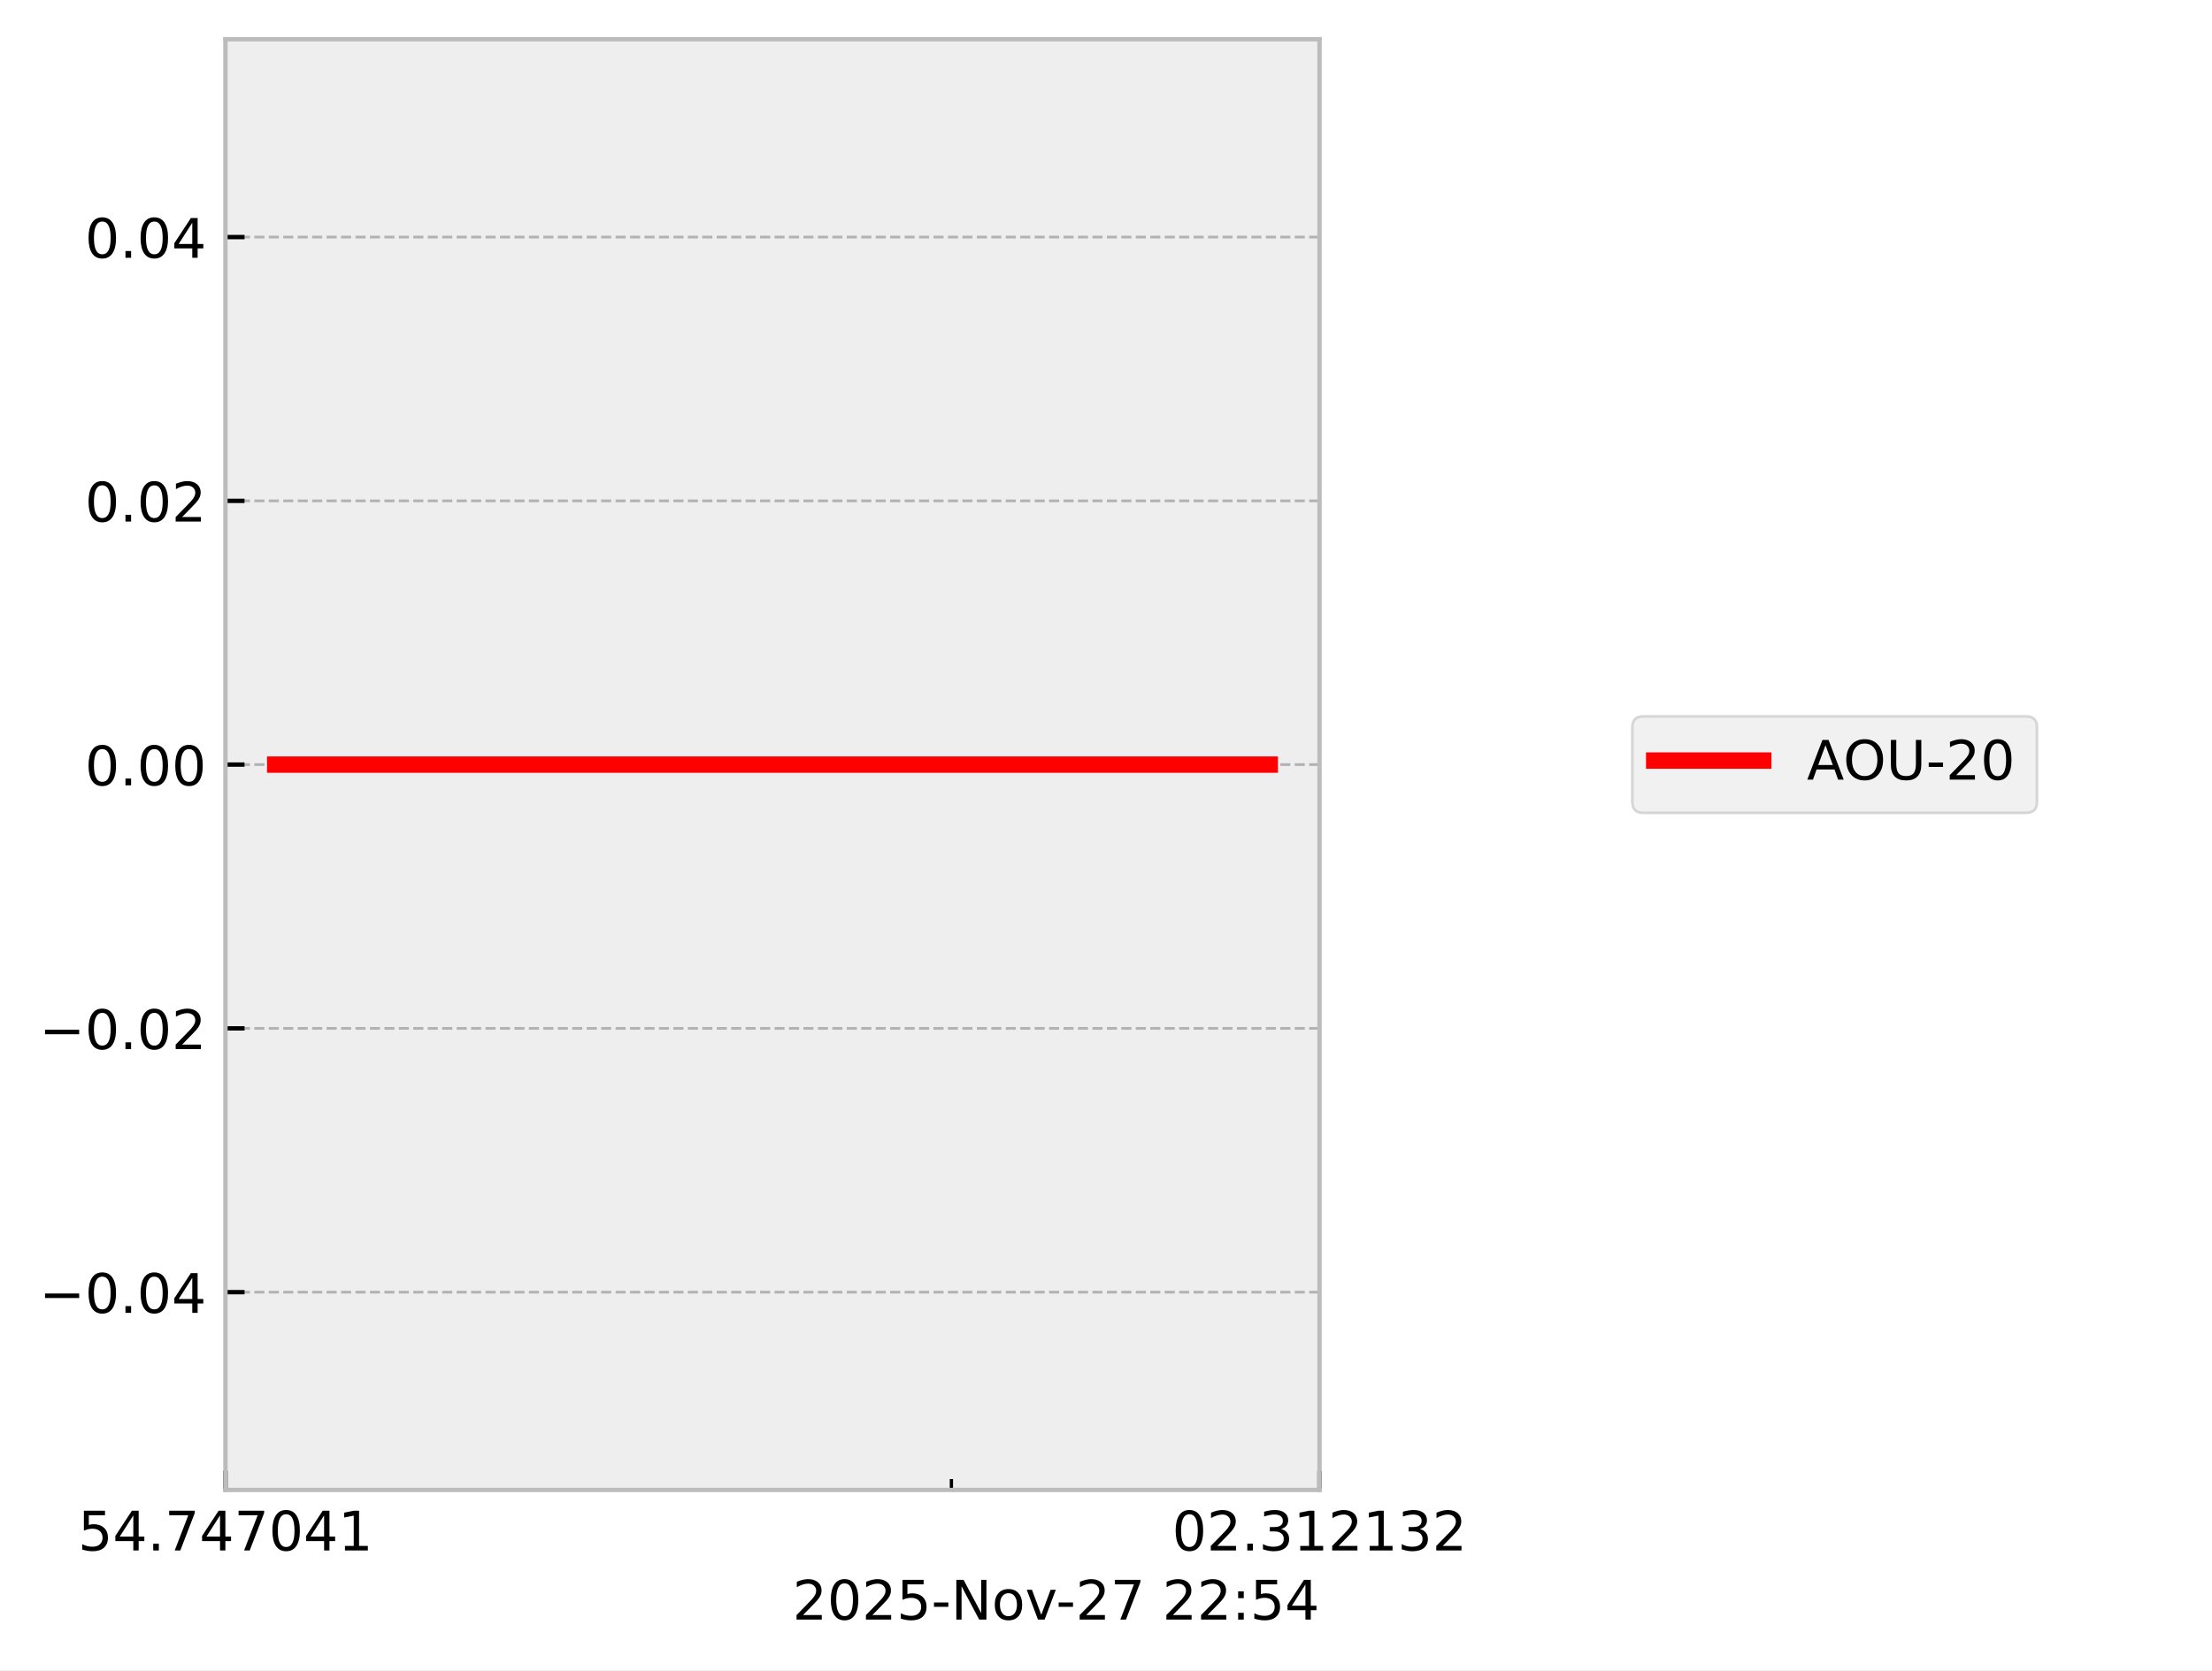
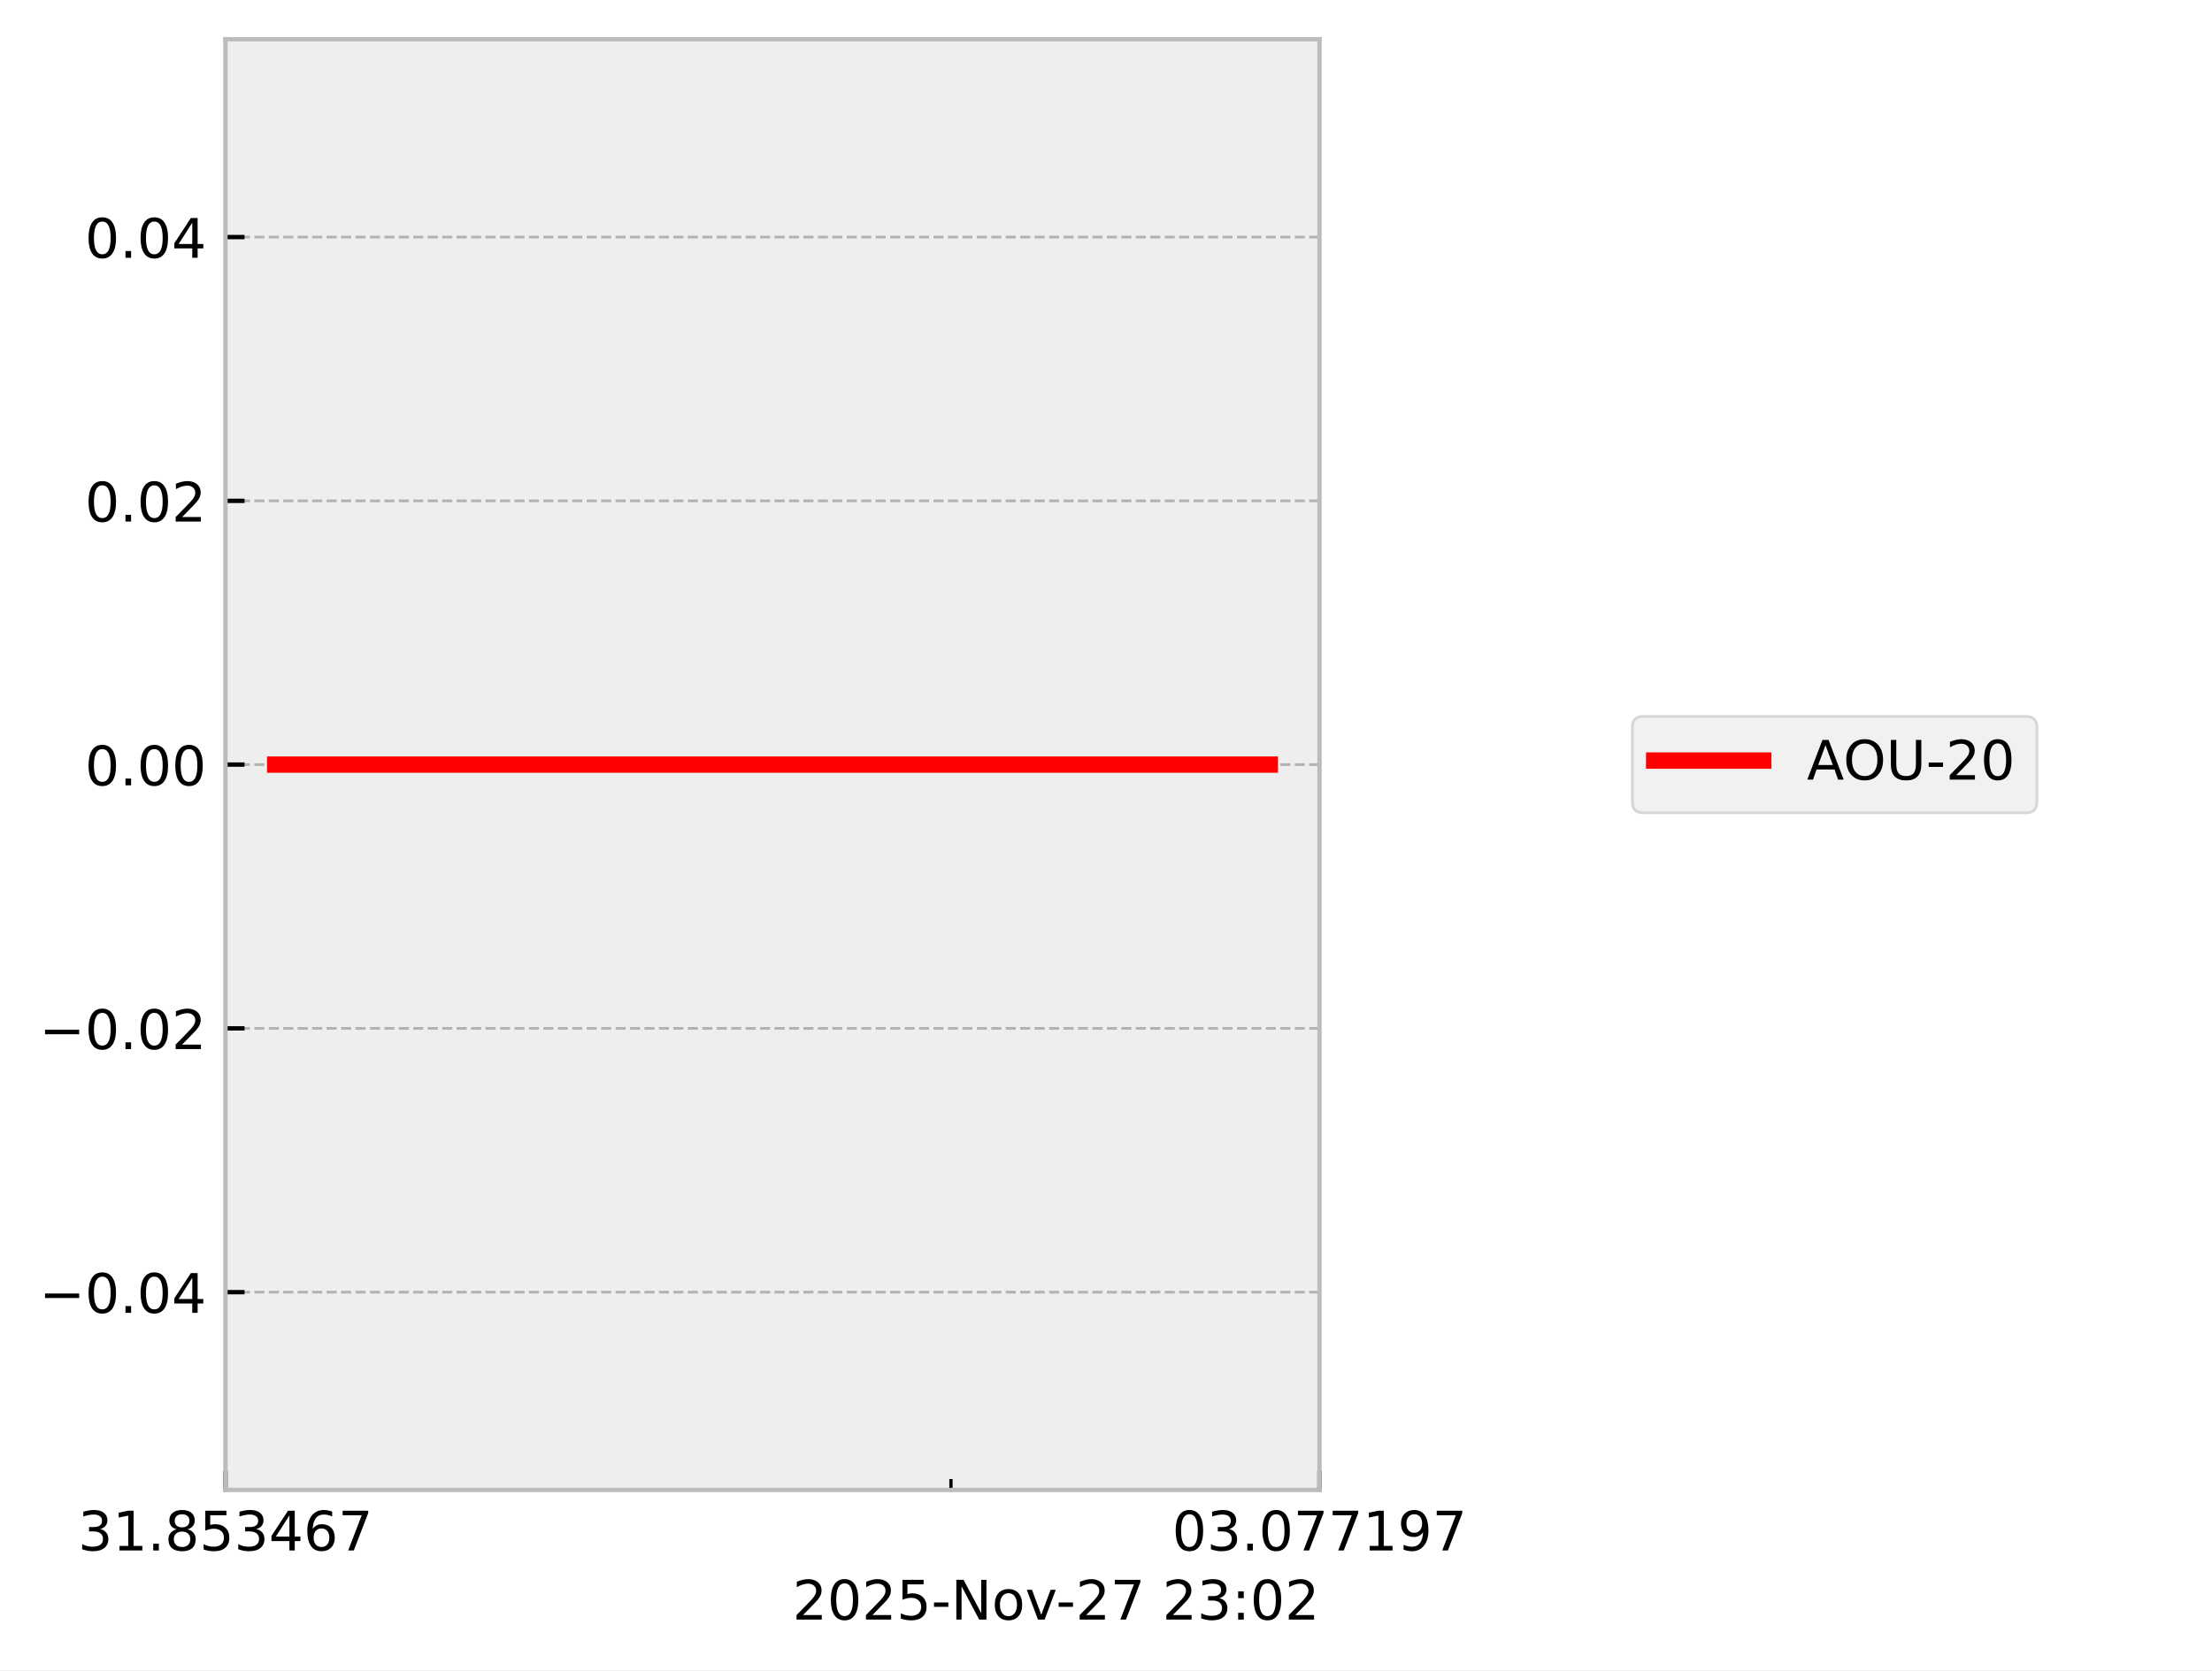
<svg xmlns="http://www.w3.org/2000/svg" xmlns:xlink="http://www.w3.org/1999/xlink" width="405.665pt" height="306.368pt" viewBox="0 0 405.665 306.368" version="1.1">
  <defs>
    <style type="text/css">*{stroke-linejoin: round; stroke-linecap: butt}</style>
  </defs>
  <g id="figure_1">
    <g id="patch_1">
      <path d="M 0 306.368  L 405.665 306.368  L 405.665 0  L 0 0  z " style="fill: #ffffff" />
    </g>
    <g id="axes_1">
      <g id="patch_2">
        <path d="M 41.345 273.312  L 241.991 273.312  L 241.991 7.2  L 41.345 7.2  z " style="fill: #eeeeee" />
      </g>
      <g id="matplotlib.axis_1">
        <g id="xtick_1">
          <g id="line2d_1">
-             <path d="M 41.345 273.312  L 41.345 7.2  " clip-path="url(#p3c3fd71b28)" style="fill: none; stroke-dasharray: 1.85,0.8; stroke-dashoffset: 0; stroke: #b2b2b2; stroke-width: 0.5" />
+             <path d="M 41.345 273.312  L 41.345 7.2  " clip-path="url(#pddfa0c63a6)" style="fill: none; stroke-dasharray: 1.85,0.8; stroke-dashoffset: 0; stroke: #b2b2b2; stroke-width: 0.5" />
          </g>
          <g id="line2d_2">
            <defs>
-               <path id="m36b2ff9d14" d="M 0 0  L 0 -3.5  " style="stroke: #000000; stroke-width: 0.8" />
-             </defs>
-             <g>
-               <use xlink:href="#m36b2ff9d14" x="41.345" y="273.312" style="stroke: #000000; stroke-width: 0.8" />
+               <path id="mbf6a19f5f0" d="M 0 0  L 0 -3.5  " style="stroke: #000000; stroke-width: 0.8" />
+             </defs>
+             <g>
+               <use xlink:href="#mbf6a19f5f0" x="41.345" y="273.312" style="stroke: #000000; stroke-width: 0.8" />
            </g>
          </g>
          <g id="text_1">
            <g transform="translate(14.30625 284.4104) scale(0.1 -0.1)">
              <defs>
+                 <path id="DejaVuSans-33" d="M 2597 2516  Q 3050 2419 3304 2112  Q 3559 1806 3559 1356  Q 3559 666 3084 287  Q 2609 -91 1734 -91  Q 1441 -91 1130 -33  Q 819 25 488 141  L 488 750  Q 750 597 1062 519  Q 1375 441 1716 441  Q 2309 441 2620 675  Q 2931 909 2931 1356  Q 2931 1769 2642 2001  Q 2353 2234 1838 2234  L 1294 2234  L 1294 2753  L 1863 2753  Q 2328 2753 2575 2939  Q 2822 3125 2822 3475  Q 2822 3834 2567 4026  Q 2313 4219 1838 4219  Q 1578 4219 1281 4162  Q 984 4106 628 3988  L 628 4550  Q 988 4650 1302 4700  Q 1616 4750 1894 4750  Q 2613 4750 3031 4423  Q 3450 4097 3450 3541  Q 3450 3153 3228 2886  Q 3006 2619 2597 2516  z " transform="scale(0.015625)" />
+                 <path id="DejaVuSans-31" d="M 794 531  L 1825 531  L 1825 4091  L 703 3866  L 703 4441  L 1819 4666  L 2450 4666  L 2450 531  L 3481 531  L 3481 0  L 794 0  L 794 531  z " transform="scale(0.015625)" />
+                 <path id="DejaVuSans-2e" d="M 684 794  L 1344 794  L 1344 0  L 684 0  L 684 794  z " transform="scale(0.015625)" />
+                 <path id="DejaVuSans-38" d="M 2034 2216  Q 1584 2216 1326 1975  Q 1069 1734 1069 1313  Q 1069 891 1326 650  Q 1584 409 2034 409  Q 2484 409 2743 651  Q 3003 894 3003 1313  Q 3003 1734 2745 1975  Q 2488 2216 2034 2216  z M 1403 2484  Q 997 2584 770 2862  Q 544 3141 544 3541  Q 544 4100 942 4425  Q 1341 4750 2034 4750  Q 2731 4750 3128 4425  Q 3525 4100 3525 3541  Q 3525 3141 3298 2862  Q 3072 2584 2669 2484  Q 3125 2378 3379 2068  Q 3634 1759 3634 1313  Q 3634 634 3220 271  Q 2806 -91 2034 -91  Q 1263 -91 848 271  Q 434 634 434 1313  Q 434 1759 690 2068  Q 947 2378 1403 2484  z M 1172 3481  Q 1172 3119 1398 2916  Q 1625 2713 2034 2713  Q 2441 2713 2670 2916  Q 2900 3119 2900 3481  Q 2900 3844 2670 4047  Q 2441 4250 2034 4250  Q 1625 4250 1398 4047  Q 1172 3844 1172 3481  z " transform="scale(0.015625)" />
                <path id="DejaVuSans-35" d="M 691 4666  L 3169 4666  L 3169 4134  L 1269 4134  L 1269 2991  Q 1406 3038 1543 3061  Q 1681 3084 1819 3084  Q 2600 3084 3056 2656  Q 3513 2228 3513 1497  Q 3513 744 3044 326  Q 2575 -91 1722 -91  Q 1428 -91 1123 -41  Q 819 9 494 109  L 494 744  Q 775 591 1075 516  Q 1375 441 1709 441  Q 2250 441 2565 725  Q 2881 1009 2881 1497  Q 2881 1984 2565 2268  Q 2250 2553 1709 2553  Q 1456 2553 1204 2497  Q 953 2441 691 2322  L 691 4666  z " transform="scale(0.015625)" />
                <path id="DejaVuSans-34" d="M 2419 4116  L 825 1625  L 2419 1625  L 2419 4116  z M 2253 4666  L 3047 4666  L 3047 1625  L 3713 1625  L 3713 1100  L 3047 1100  L 3047 0  L 2419 0  L 2419 1100  L 313 1100  L 313 1709  L 2253 4666  z " transform="scale(0.015625)" />
-                 <path id="DejaVuSans-2e" d="M 684 794  L 1344 794  L 1344 0  L 684 0  L 684 794  z " transform="scale(0.015625)" />
+                 <path id="DejaVuSans-36" d="M 2113 2584  Q 1688 2584 1439 2293  Q 1191 2003 1191 1497  Q 1191 994 1439 701  Q 1688 409 2113 409  Q 2538 409 2786 701  Q 3034 994 3034 1497  Q 3034 2003 2786 2293  Q 2538 2584 2113 2584  z M 3366 4563  L 3366 3988  Q 3128 4100 2886 4159  Q 2644 4219 2406 4219  Q 1781 4219 1451 3797  Q 1122 3375 1075 2522  Q 1259 2794 1537 2939  Q 1816 3084 2150 3084  Q 2853 3084 3261 2657  Q 3669 2231 3669 1497  Q 3669 778 3244 343  Q 2819 -91 2113 -91  Q 1303 -91 875 529  Q 447 1150 447 2328  Q 447 3434 972 4092  Q 1497 4750 2381 4750  Q 2619 4750 2861 4703  Q 3103 4656 3366 4563  z " transform="scale(0.015625)" />
                <path id="DejaVuSans-37" d="M 525 4666  L 3525 4666  L 3525 4397  L 1831 0  L 1172 0  L 2766 4134  L 525 4134  L 525 4666  z " transform="scale(0.015625)" />
-                 <path id="DejaVuSans-30" d="M 2034 4250  Q 1547 4250 1301 3770  Q 1056 3291 1056 2328  Q 1056 1369 1301 889  Q 1547 409 2034 409  Q 2525 409 2770 889  Q 3016 1369 3016 2328  Q 3016 3291 2770 3770  Q 2525 4250 2034 4250  z M 2034 4750  Q 2819 4750 3233 4129  Q 3647 3509 3647 2328  Q 3647 1150 3233 529  Q 2819 -91 2034 -91  Q 1250 -91 836 529  Q 422 1150 422 2328  Q 422 3509 836 4129  Q 1250 4750 2034 4750  z " transform="scale(0.015625)" />
-                 <path id="DejaVuSans-31" d="M 794 531  L 1825 531  L 1825 4091  L 703 3866  L 703 4441  L 1819 4666  L 2450 4666  L 2450 531  L 3481 531  L 3481 0  L 794 0  L 794 531  z " transform="scale(0.015625)" />
              </defs>
-               <use xlink:href="#DejaVuSans-35" />
-               <use xlink:href="#DejaVuSans-34" transform="translate(63.62305 0)" />
+               <use xlink:href="#DejaVuSans-33" />
+               <use xlink:href="#DejaVuSans-31" transform="translate(63.62305 0)" />
              <use xlink:href="#DejaVuSans-2e" transform="translate(127.2461 0)" />
-               <use xlink:href="#DejaVuSans-37" transform="translate(159.0332 0)" />
-               <use xlink:href="#DejaVuSans-34" transform="translate(222.6562 0)" />
-               <use xlink:href="#DejaVuSans-37" transform="translate(286.2793 0)" />
-               <use xlink:href="#DejaVuSans-30" transform="translate(349.9023 0)" />
-               <use xlink:href="#DejaVuSans-34" transform="translate(413.5254 0)" />
-               <use xlink:href="#DejaVuSans-31" transform="translate(477.1484 0)" />
+               <use xlink:href="#DejaVuSans-38" transform="translate(159.0332 0)" />
+               <use xlink:href="#DejaVuSans-35" transform="translate(222.6562 0)" />
+               <use xlink:href="#DejaVuSans-33" transform="translate(286.2793 0)" />
+               <use xlink:href="#DejaVuSans-34" transform="translate(349.9023 0)" />
+               <use xlink:href="#DejaVuSans-36" transform="translate(413.5254 0)" />
+               <use xlink:href="#DejaVuSans-37" transform="translate(477.1484 0)" />
            </g>
          </g>
        </g>
        <g id="xtick_2">
          <g id="line2d_3">
-             <path d="M 241.991 273.312  L 241.991 7.2  " clip-path="url(#p3c3fd71b28)" style="fill: none; stroke-dasharray: 1.85,0.8; stroke-dashoffset: 0; stroke: #b2b2b2; stroke-width: 0.5" />
+             <path d="M 241.991 273.312  L 241.991 7.2  " clip-path="url(#pddfa0c63a6)" style="fill: none; stroke-dasharray: 1.85,0.8; stroke-dashoffset: 0; stroke: #b2b2b2; stroke-width: 0.5" />
          </g>
          <g id="line2d_4">
            <g>
-               <use xlink:href="#m36b2ff9d14" x="241.991" y="273.312" style="stroke: #000000; stroke-width: 0.8" />
+               <use xlink:href="#mbf6a19f5f0" x="241.991" y="273.312" style="stroke: #000000; stroke-width: 0.8" />
            </g>
          </g>
          <g id="text_2">
            <g transform="translate(214.9522 284.4104) scale(0.1 -0.1)">
              <defs>
-                 <path id="DejaVuSans-32" d="M 1228 531  L 3431 531  L 3431 0  L 469 0  L 469 531  Q 828 903 1448 1529  Q 2069 2156 2228 2338  Q 2531 2678 2651 2914  Q 2772 3150 2772 3378  Q 2772 3750 2511 3984  Q 2250 4219 1831 4219  Q 1534 4219 1204 4116  Q 875 4013 500 3803  L 500 4441  Q 881 4594 1212 4672  Q 1544 4750 1819 4750  Q 2544 4750 2975 4387  Q 3406 4025 3406 3419  Q 3406 3131 3298 2873  Q 3191 2616 2906 2266  Q 2828 2175 2409 1742  Q 1991 1309 1228 531  z " transform="scale(0.015625)" />
-                 <path id="DejaVuSans-33" d="M 2597 2516  Q 3050 2419 3304 2112  Q 3559 1806 3559 1356  Q 3559 666 3084 287  Q 2609 -91 1734 -91  Q 1441 -91 1130 -33  Q 819 25 488 141  L 488 750  Q 750 597 1062 519  Q 1375 441 1716 441  Q 2309 441 2620 675  Q 2931 909 2931 1356  Q 2931 1769 2642 2001  Q 2353 2234 1838 2234  L 1294 2234  L 1294 2753  L 1863 2753  Q 2328 2753 2575 2939  Q 2822 3125 2822 3475  Q 2822 3834 2567 4026  Q 2313 4219 1838 4219  Q 1578 4219 1281 4162  Q 984 4106 628 3988  L 628 4550  Q 988 4650 1302 4700  Q 1616 4750 1894 4750  Q 2613 4750 3031 4423  Q 3450 4097 3450 3541  Q 3450 3153 3228 2886  Q 3006 2619 2597 2516  z " transform="scale(0.015625)" />
+                 <path id="DejaVuSans-30" d="M 2034 4250  Q 1547 4250 1301 3770  Q 1056 3291 1056 2328  Q 1056 1369 1301 889  Q 1547 409 2034 409  Q 2525 409 2770 889  Q 3016 1369 3016 2328  Q 3016 3291 2770 3770  Q 2525 4250 2034 4250  z M 2034 4750  Q 2819 4750 3233 4129  Q 3647 3509 3647 2328  Q 3647 1150 3233 529  Q 2819 -91 2034 -91  Q 1250 -91 836 529  Q 422 1150 422 2328  Q 422 3509 836 4129  Q 1250 4750 2034 4750  z " transform="scale(0.015625)" />
+                 <path id="DejaVuSans-39" d="M 703 97  L 703 672  Q 941 559 1184 500  Q 1428 441 1663 441  Q 2288 441 2617 861  Q 2947 1281 2994 2138  Q 2813 1869 2534 1725  Q 2256 1581 1919 1581  Q 1219 1581 811 2004  Q 403 2428 403 3163  Q 403 3881 828 4315  Q 1253 4750 1959 4750  Q 2769 4750 3195 4129  Q 3622 3509 3622 2328  Q 3622 1225 3098 567  Q 2575 -91 1691 -91  Q 1453 -91 1209 -44  Q 966 3 703 97  z M 1959 2075  Q 2384 2075 2632 2365  Q 2881 2656 2881 3163  Q 2881 3666 2632 3958  Q 2384 4250 1959 4250  Q 1534 4250 1286 3958  Q 1038 3666 1038 3163  Q 1038 2656 1286 2365  Q 1534 2075 1959 2075  z " transform="scale(0.015625)" />
              </defs>
              <use xlink:href="#DejaVuSans-30" />
-               <use xlink:href="#DejaVuSans-32" transform="translate(63.62305 0)" />
+               <use xlink:href="#DejaVuSans-33" transform="translate(63.62305 0)" />
              <use xlink:href="#DejaVuSans-2e" transform="translate(127.2461 0)" />
-               <use xlink:href="#DejaVuSans-33" transform="translate(159.0332 0)" />
-               <use xlink:href="#DejaVuSans-31" transform="translate(222.6562 0)" />
-               <use xlink:href="#DejaVuSans-32" transform="translate(286.2793 0)" />
+               <use xlink:href="#DejaVuSans-30" transform="translate(159.0332 0)" />
+               <use xlink:href="#DejaVuSans-37" transform="translate(222.6562 0)" />
+               <use xlink:href="#DejaVuSans-37" transform="translate(286.2793 0)" />
              <use xlink:href="#DejaVuSans-31" transform="translate(349.9023 0)" />
-               <use xlink:href="#DejaVuSans-33" transform="translate(413.5254 0)" />
-               <use xlink:href="#DejaVuSans-32" transform="translate(477.1484 0)" />
+               <use xlink:href="#DejaVuSans-39" transform="translate(413.5254 0)" />
+               <use xlink:href="#DejaVuSans-37" transform="translate(477.1484 0)" />
            </g>
          </g>
        </g>
        <g id="xtick_3">
          <g id="line2d_5">
            <defs>
-               <path id="mce2ca6b28b" d="M 0 0  L 0 -2  " style="stroke: #000000; stroke-width: 0.6" />
-             </defs>
-             <g>
-               <use xlink:href="#mce2ca6b28b" x="174.48" y="273.312" style="stroke: #000000; stroke-width: 0.6" />
+               <path id="m9faebfbdd6" d="M 0 0  L 0 -2  " style="stroke: #000000; stroke-width: 0.6" />
+             </defs>
+             <g>
+               <use xlink:href="#m9faebfbdd6" x="174.398" y="273.312" style="stroke: #000000; stroke-width: 0.6" />
            </g>
          </g>
        </g>
        <g id="text_3">
          <g transform="translate(145.3475 297.0886) scale(0.1 -0.1)">
            <defs>
+               <path id="DejaVuSans-32" d="M 1228 531  L 3431 531  L 3431 0  L 469 0  L 469 531  Q 828 903 1448 1529  Q 2069 2156 2228 2338  Q 2531 2678 2651 2914  Q 2772 3150 2772 3378  Q 2772 3750 2511 3984  Q 2250 4219 1831 4219  Q 1534 4219 1204 4116  Q 875 4013 500 3803  L 500 4441  Q 881 4594 1212 4672  Q 1544 4750 1819 4750  Q 2544 4750 2975 4387  Q 3406 4025 3406 3419  Q 3406 3131 3298 2873  Q 3191 2616 2906 2266  Q 2828 2175 2409 1742  Q 1991 1309 1228 531  z " transform="scale(0.015625)" />
              <path id="DejaVuSans-2d" d="M 313 2009  L 1997 2009  L 1997 1497  L 313 1497  L 313 2009  z " transform="scale(0.015625)" />
              <path id="DejaVuSans-4e" d="M 628 4666  L 1478 4666  L 3547 763  L 3547 4666  L 4159 4666  L 4159 0  L 3309 0  L 1241 3903  L 1241 0  L 628 0  L 628 4666  z " transform="scale(0.015625)" />
              <path id="DejaVuSans-6f" d="M 1959 3097  Q 1497 3097 1228 2736  Q 959 2375 959 1747  Q 959 1119 1226 758  Q 1494 397 1959 397  Q 2419 397 2687 759  Q 2956 1122 2956 1747  Q 2956 2369 2687 2733  Q 2419 3097 1959 3097  z M 1959 3584  Q 2709 3584 3137 3096  Q 3566 2609 3566 1747  Q 3566 888 3137 398  Q 2709 -91 1959 -91  Q 1206 -91 779 398  Q 353 888 353 1747  Q 353 2609 779 3096  Q 1206 3584 1959 3584  z " transform="scale(0.015625)" />
              <path id="DejaVuSans-76" d="M 191 3500  L 800 3500  L 1894 563  L 2988 3500  L 3597 3500  L 2284 0  L 1503 0  L 191 3500  z " transform="scale(0.015625)" />
              <path id="DejaVuSans-20" transform="scale(0.015625)" />
              <path id="DejaVuSans-3a" d="M 750 794  L 1409 794  L 1409 0  L 750 0  L 750 794  z M 750 3309  L 1409 3309  L 1409 2516  L 750 2516  L 750 3309  z " transform="scale(0.015625)" />
            </defs>
            <use xlink:href="#DejaVuSans-32" />
            <use xlink:href="#DejaVuSans-30" transform="translate(63.62305 0)" />
            <use xlink:href="#DejaVuSans-32" transform="translate(127.2461 0)" />
            <use xlink:href="#DejaVuSans-35" transform="translate(190.8691 0)" />
            <use xlink:href="#DejaVuSans-2d" transform="translate(254.4922 0)" />
            <use xlink:href="#DejaVuSans-4e" transform="translate(290.5762 0)" />
            <use xlink:href="#DejaVuSans-6f" transform="translate(365.3809 0)" />
            <use xlink:href="#DejaVuSans-76" transform="translate(426.5625 0)" />
            <use xlink:href="#DejaVuSans-2d" transform="translate(483.1172 0)" />
            <use xlink:href="#DejaVuSans-32" transform="translate(519.2012 0)" />
            <use xlink:href="#DejaVuSans-37" transform="translate(582.8242 0)" />
            <use xlink:href="#DejaVuSans-20" transform="translate(646.4473 0)" />
            <use xlink:href="#DejaVuSans-32" transform="translate(678.2344 0)" />
-             <use xlink:href="#DejaVuSans-32" transform="translate(741.8574 0)" />
+             <use xlink:href="#DejaVuSans-33" transform="translate(741.8574 0)" />
            <use xlink:href="#DejaVuSans-3a" transform="translate(805.4805 0)" />
-             <use xlink:href="#DejaVuSans-35" transform="translate(839.1719 0)" />
-             <use xlink:href="#DejaVuSans-34" transform="translate(902.7949 0)" />
+             <use xlink:href="#DejaVuSans-30" transform="translate(839.1719 0)" />
+             <use xlink:href="#DejaVuSans-32" transform="translate(902.7949 0)" />
          </g>
        </g>
      </g>
      <g id="matplotlib.axis_2">
        <g id="ytick_1">
          <g id="line2d_6">
-             <path d="M 41.345 237.024  L 241.991 237.024  " clip-path="url(#p3c3fd71b28)" style="fill: none; stroke-dasharray: 1.85,0.8; stroke-dashoffset: 0; stroke: #b2b2b2; stroke-width: 0.5" />
+             <path d="M 41.345 237.024  L 241.991 237.024  " clip-path="url(#pddfa0c63a6)" style="fill: none; stroke-dasharray: 1.85,0.8; stroke-dashoffset: 0; stroke: #b2b2b2; stroke-width: 0.5" />
          </g>
          <g id="line2d_7">
            <defs>
-               <path id="m83bd974dcd" d="M 0 0  L 3.5 0  " style="stroke: #000000; stroke-width: 0.8" />
-             </defs>
-             <g>
-               <use xlink:href="#m83bd974dcd" x="41.345" y="237.024" style="stroke: #000000; stroke-width: 0.8" />
+               <path id="mb9e2eb68e8" d="M 0 0  L 3.5 0  " style="stroke: #000000; stroke-width: 0.8" />
+             </defs>
+             <g>
+               <use xlink:href="#mb9e2eb68e8" x="41.345" y="237.024" style="stroke: #000000; stroke-width: 0.8" />
            </g>
          </g>
          <g id="text_4">
            <g transform="translate(7.2 240.8232) scale(0.1 -0.1)">
              <defs>
                <path id="DejaVuSans-2212" d="M 678 2272  L 4684 2272  L 4684 1741  L 678 1741  L 678 2272  z " transform="scale(0.015625)" />
              </defs>
              <use xlink:href="#DejaVuSans-2212" />
              <use xlink:href="#DejaVuSans-30" transform="translate(83.78906 0)" />
              <use xlink:href="#DejaVuSans-2e" transform="translate(147.4121 0)" />
              <use xlink:href="#DejaVuSans-30" transform="translate(179.1992 0)" />
              <use xlink:href="#DejaVuSans-34" transform="translate(242.8223 0)" />
            </g>
          </g>
        </g>
        <g id="ytick_2">
          <g id="line2d_8">
-             <path d="M 41.345 188.64  L 241.991 188.64  " clip-path="url(#p3c3fd71b28)" style="fill: none; stroke-dasharray: 1.85,0.8; stroke-dashoffset: 0; stroke: #b2b2b2; stroke-width: 0.5" />
+             <path d="M 41.345 188.64  L 241.991 188.64  " clip-path="url(#pddfa0c63a6)" style="fill: none; stroke-dasharray: 1.85,0.8; stroke-dashoffset: 0; stroke: #b2b2b2; stroke-width: 0.5" />
          </g>
          <g id="line2d_9">
            <g>
-               <use xlink:href="#m83bd974dcd" x="41.345" y="188.64" style="stroke: #000000; stroke-width: 0.8" />
+               <use xlink:href="#mb9e2eb68e8" x="41.345" y="188.64" style="stroke: #000000; stroke-width: 0.8" />
            </g>
          </g>
          <g id="text_5">
            <g transform="translate(7.2 192.4392) scale(0.1 -0.1)">
              <use xlink:href="#DejaVuSans-2212" />
              <use xlink:href="#DejaVuSans-30" transform="translate(83.78906 0)" />
              <use xlink:href="#DejaVuSans-2e" transform="translate(147.4121 0)" />
              <use xlink:href="#DejaVuSans-30" transform="translate(179.1992 0)" />
              <use xlink:href="#DejaVuSans-32" transform="translate(242.8223 0)" />
            </g>
          </g>
        </g>
        <g id="ytick_3">
          <g id="line2d_10">
-             <path d="M 41.345 140.256  L 241.991 140.256  " clip-path="url(#p3c3fd71b28)" style="fill: none; stroke-dasharray: 1.85,0.8; stroke-dashoffset: 0; stroke: #b2b2b2; stroke-width: 0.5" />
+             <path d="M 41.345 140.256  L 241.991 140.256  " clip-path="url(#pddfa0c63a6)" style="fill: none; stroke-dasharray: 1.85,0.8; stroke-dashoffset: 0; stroke: #b2b2b2; stroke-width: 0.5" />
          </g>
          <g id="line2d_11">
            <g>
-               <use xlink:href="#m83bd974dcd" x="41.345" y="140.256" style="stroke: #000000; stroke-width: 0.8" />
+               <use xlink:href="#mb9e2eb68e8" x="41.345" y="140.256" style="stroke: #000000; stroke-width: 0.8" />
            </g>
          </g>
          <g id="text_6">
            <g transform="translate(15.57969 144.0552) scale(0.1 -0.1)">
              <use xlink:href="#DejaVuSans-30" />
              <use xlink:href="#DejaVuSans-2e" transform="translate(63.62305 0)" />
              <use xlink:href="#DejaVuSans-30" transform="translate(95.41016 0)" />
              <use xlink:href="#DejaVuSans-30" transform="translate(159.0332 0)" />
            </g>
          </g>
        </g>
        <g id="ytick_4">
          <g id="line2d_12">
-             <path d="M 41.345 91.872  L 241.991 91.872  " clip-path="url(#p3c3fd71b28)" style="fill: none; stroke-dasharray: 1.85,0.8; stroke-dashoffset: 0; stroke: #b2b2b2; stroke-width: 0.5" />
+             <path d="M 41.345 91.872  L 241.991 91.872  " clip-path="url(#pddfa0c63a6)" style="fill: none; stroke-dasharray: 1.85,0.8; stroke-dashoffset: 0; stroke: #b2b2b2; stroke-width: 0.5" />
          </g>
          <g id="line2d_13">
            <g>
-               <use xlink:href="#m83bd974dcd" x="41.345" y="91.872" style="stroke: #000000; stroke-width: 0.8" />
+               <use xlink:href="#mb9e2eb68e8" x="41.345" y="91.872" style="stroke: #000000; stroke-width: 0.8" />
            </g>
          </g>
          <g id="text_7">
            <g transform="translate(15.57969 95.67122) scale(0.1 -0.1)">
              <use xlink:href="#DejaVuSans-30" />
              <use xlink:href="#DejaVuSans-2e" transform="translate(63.62305 0)" />
              <use xlink:href="#DejaVuSans-30" transform="translate(95.41016 0)" />
              <use xlink:href="#DejaVuSans-32" transform="translate(159.0332 0)" />
            </g>
          </g>
        </g>
        <g id="ytick_5">
          <g id="line2d_14">
-             <path d="M 41.345 43.488  L 241.991 43.488  " clip-path="url(#p3c3fd71b28)" style="fill: none; stroke-dasharray: 1.85,0.8; stroke-dashoffset: 0; stroke: #b2b2b2; stroke-width: 0.5" />
+             <path d="M 41.345 43.488  L 241.991 43.488  " clip-path="url(#pddfa0c63a6)" style="fill: none; stroke-dasharray: 1.85,0.8; stroke-dashoffset: 0; stroke: #b2b2b2; stroke-width: 0.5" />
          </g>
          <g id="line2d_15">
            <g>
-               <use xlink:href="#m83bd974dcd" x="41.345" y="43.488" style="stroke: #000000; stroke-width: 0.8" />
+               <use xlink:href="#mb9e2eb68e8" x="41.345" y="43.488" style="stroke: #000000; stroke-width: 0.8" />
            </g>
          </g>
          <g id="text_8">
            <g transform="translate(15.57969 47.28722) scale(0.1 -0.1)">
              <use xlink:href="#DejaVuSans-30" />
              <use xlink:href="#DejaVuSans-2e" transform="translate(63.62305 0)" />
              <use xlink:href="#DejaVuSans-30" transform="translate(95.41016 0)" />
              <use xlink:href="#DejaVuSans-34" transform="translate(159.0332 0)" />
            </g>
          </g>
        </g>
      </g>
      <g id="line2d_16">
-         <path d="M 50.466 140.256  L 70.621 140.256  L 159.648 140.256  L 165.938 140.256  L 188.172 140.256  L 232.766 140.256  L 232.871 140.256  " clip-path="url(#p3c3fd71b28)" style="fill: none; stroke: #ff0000; stroke-width: 3; stroke-linecap: square" />
+         <path d="M 50.466 140.256  L 70.608 140.256  L 159.576 140.256  L 165.861 140.256  L 188.081 140.256  L 232.645 140.256  L 232.752 140.256  L 232.871 140.256  " clip-path="url(#pddfa0c63a6)" style="fill: none; stroke: #ff0000; stroke-width: 3; stroke-linecap: square" />
      </g>
      <g id="patch_3">
        <path d="M 41.345 273.312  L 41.345 7.2  " style="fill: none; stroke: #bcbcbc; stroke-width: 0.8; stroke-linejoin: miter; stroke-linecap: square" />
      </g>
      <g id="patch_4">
        <path d="M 241.991 273.312  L 241.991 7.2  " style="fill: none; stroke: #bcbcbc; stroke-width: 0.8; stroke-linejoin: miter; stroke-linecap: square" />
      </g>
      <g id="patch_5">
        <path d="M 41.345 273.312  L 241.991 273.312  " style="fill: none; stroke: #bcbcbc; stroke-width: 0.8; stroke-linejoin: miter; stroke-linecap: square" />
      </g>
      <g id="patch_6">
        <path d="M 41.345 7.2  L 241.991 7.2  " style="fill: none; stroke: #bcbcbc; stroke-width: 0.8; stroke-linejoin: miter; stroke-linecap: square" />
      </g>
    </g>
    <g id="axes_2">
      <g id="legend_1">
        <g id="patch_7">
          <path d="M 301.366 149.095  L 371.556 149.095  Q 373.556 149.095 373.556 147.095  L 373.556 133.417  Q 373.556 131.417 371.556 131.417  L 301.366 131.417  Q 299.366 131.417 299.366 133.417  L 299.366 147.095  Q 299.366 149.095 301.366 149.095  z " style="fill: #eeeeee; opacity: 0.8; stroke: #cccccc; stroke-width: 0.5; stroke-linejoin: miter" />
        </g>
        <g id="line2d_17">
          <path d="M 303.366 139.515  L 313.366 139.515  L 323.366 139.515  " style="fill: none; stroke: #ff0000; stroke-width: 3; stroke-linecap: square" />
        </g>
        <g id="text_9">
          <g transform="translate(331.3665 143.0154) scale(0.1 -0.1)">
            <defs>
              <path id="DejaVuSans-41" d="M 2188 4044  L 1331 1722  L 3047 1722  L 2188 4044  z M 1831 4666  L 2547 4666  L 4325 0  L 3669 0  L 3244 1197  L 1141 1197  L 716 0  L 50 0  L 1831 4666  z " transform="scale(0.015625)" />
              <path id="DejaVuSans-4f" d="M 2522 4238  Q 1834 4238 1429 3725  Q 1025 3213 1025 2328  Q 1025 1447 1429 934  Q 1834 422 2522 422  Q 3209 422 3611 934  Q 4013 1447 4013 2328  Q 4013 3213 3611 3725  Q 3209 4238 2522 4238  z M 2522 4750  Q 3503 4750 4090 4092  Q 4678 3434 4678 2328  Q 4678 1225 4090 567  Q 3503 -91 2522 -91  Q 1538 -91 948 565  Q 359 1222 359 2328  Q 359 3434 948 4092  Q 1538 4750 2522 4750  z " transform="scale(0.015625)" />
              <path id="DejaVuSans-55" d="M 556 4666  L 1191 4666  L 1191 1831  Q 1191 1081 1462 751  Q 1734 422 2344 422  Q 2950 422 3222 751  Q 3494 1081 3494 1831  L 3494 4666  L 4128 4666  L 4128 1753  Q 4128 841 3676 375  Q 3225 -91 2344 -91  Q 1459 -91 1007 375  Q 556 841 556 1753  L 556 4666  z " transform="scale(0.015625)" />
            </defs>
            <use xlink:href="#DejaVuSans-41" />
            <use xlink:href="#DejaVuSans-4f" transform="translate(66.6582 0)" />
            <use xlink:href="#DejaVuSans-55" transform="translate(145.3691 0)" />
            <use xlink:href="#DejaVuSans-2d" transform="translate(218.5625 0)" />
            <use xlink:href="#DejaVuSans-32" transform="translate(254.6465 0)" />
            <use xlink:href="#DejaVuSans-30" transform="translate(318.2695 0)" />
          </g>
        </g>
      </g>
    </g>
  </g>
  <defs>
-     <clipPath id="p3c3fd71b28">
+     <clipPath id="pddfa0c63a6">
      <rect x="41.345" y="7.2" width="200.646" height="266.112" />
    </clipPath>
  </defs>
</svg>
